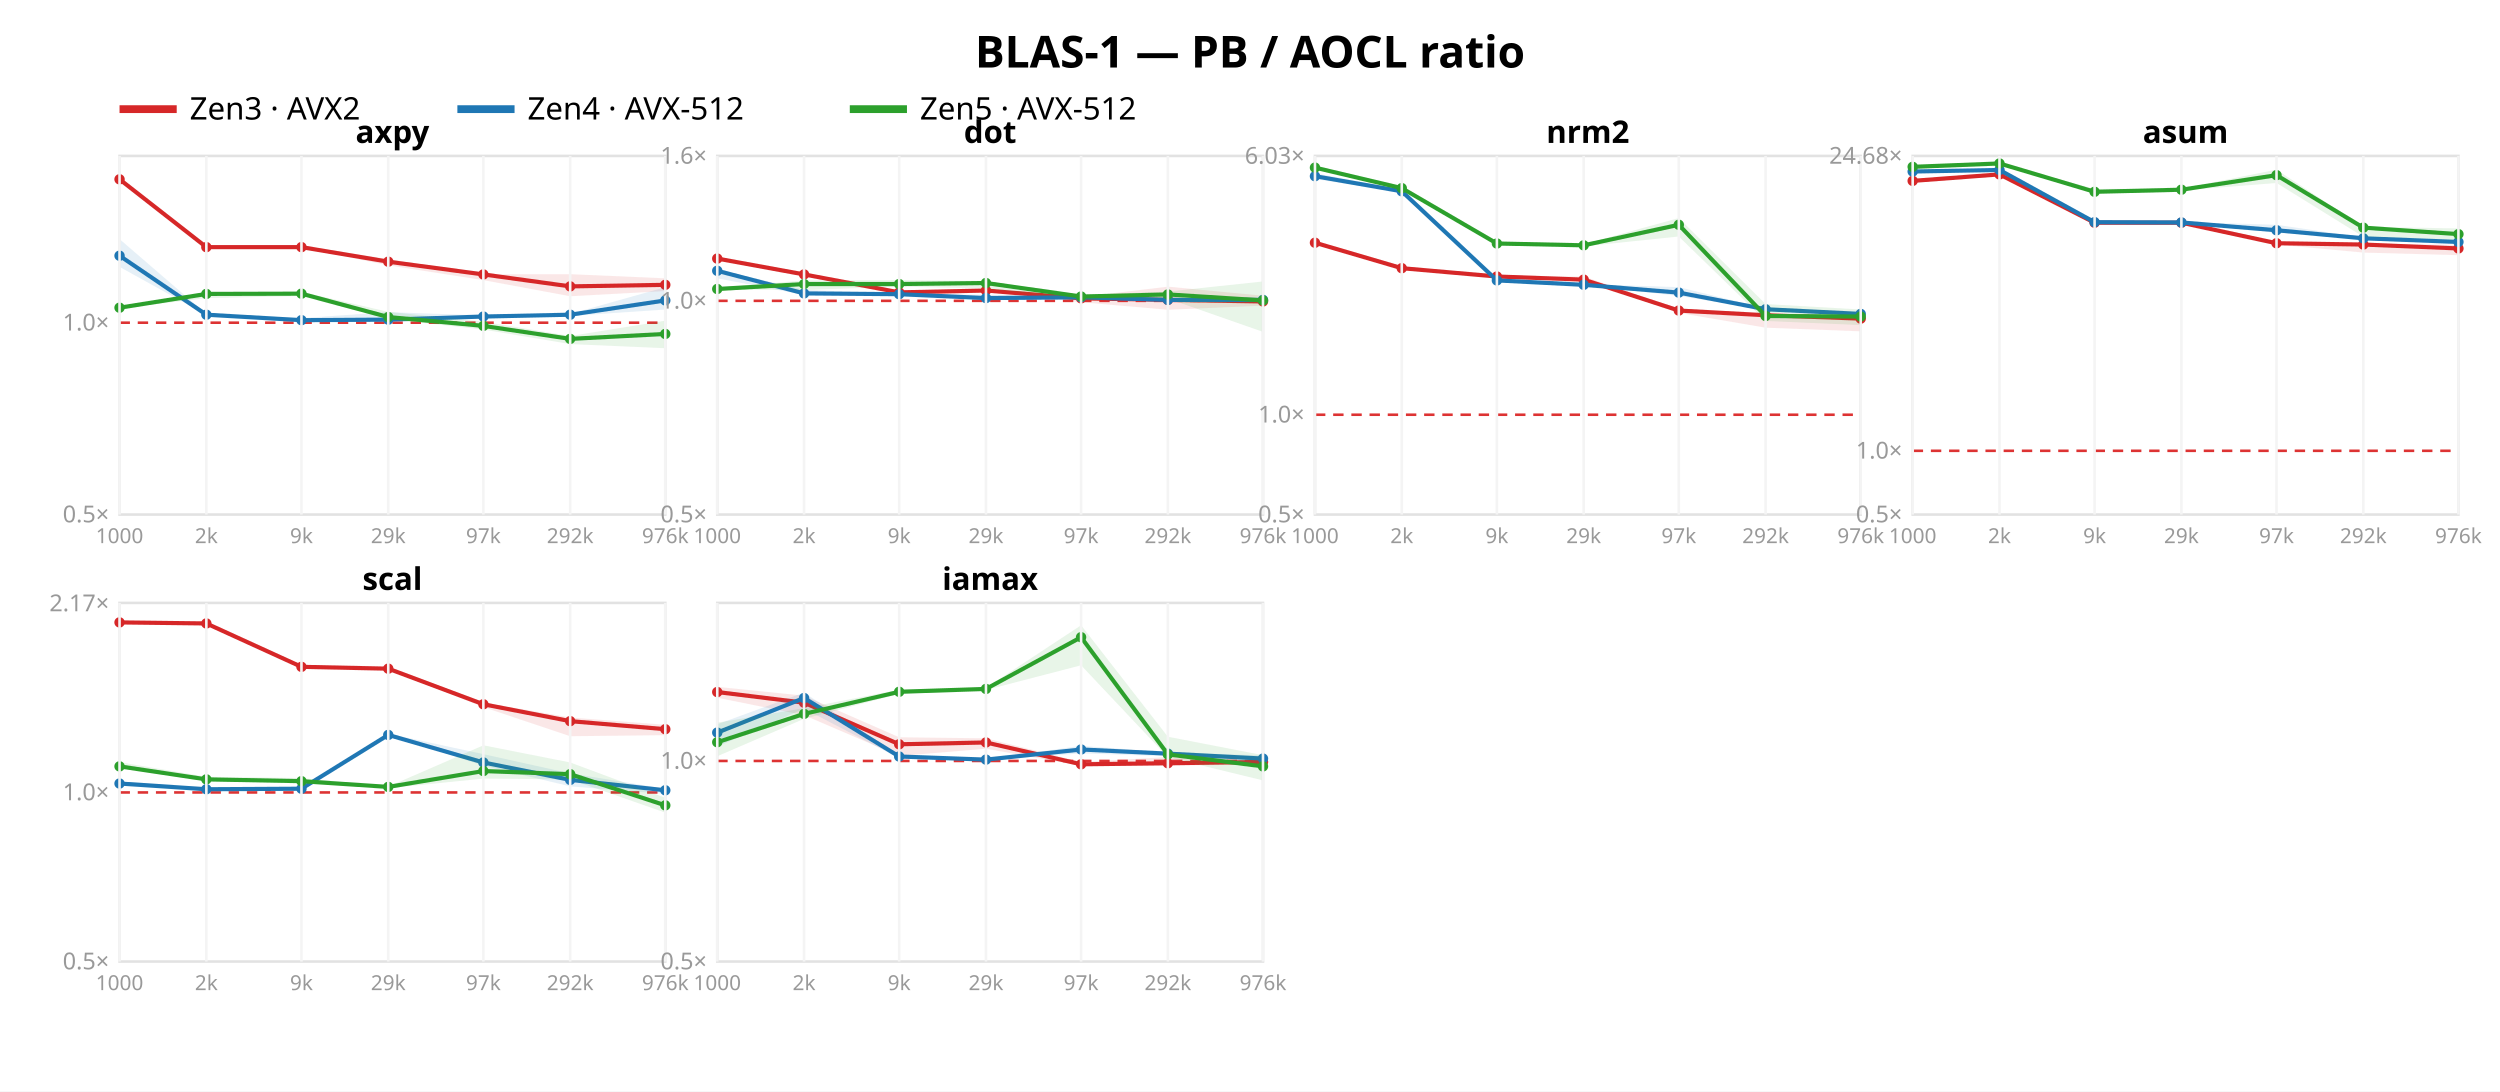
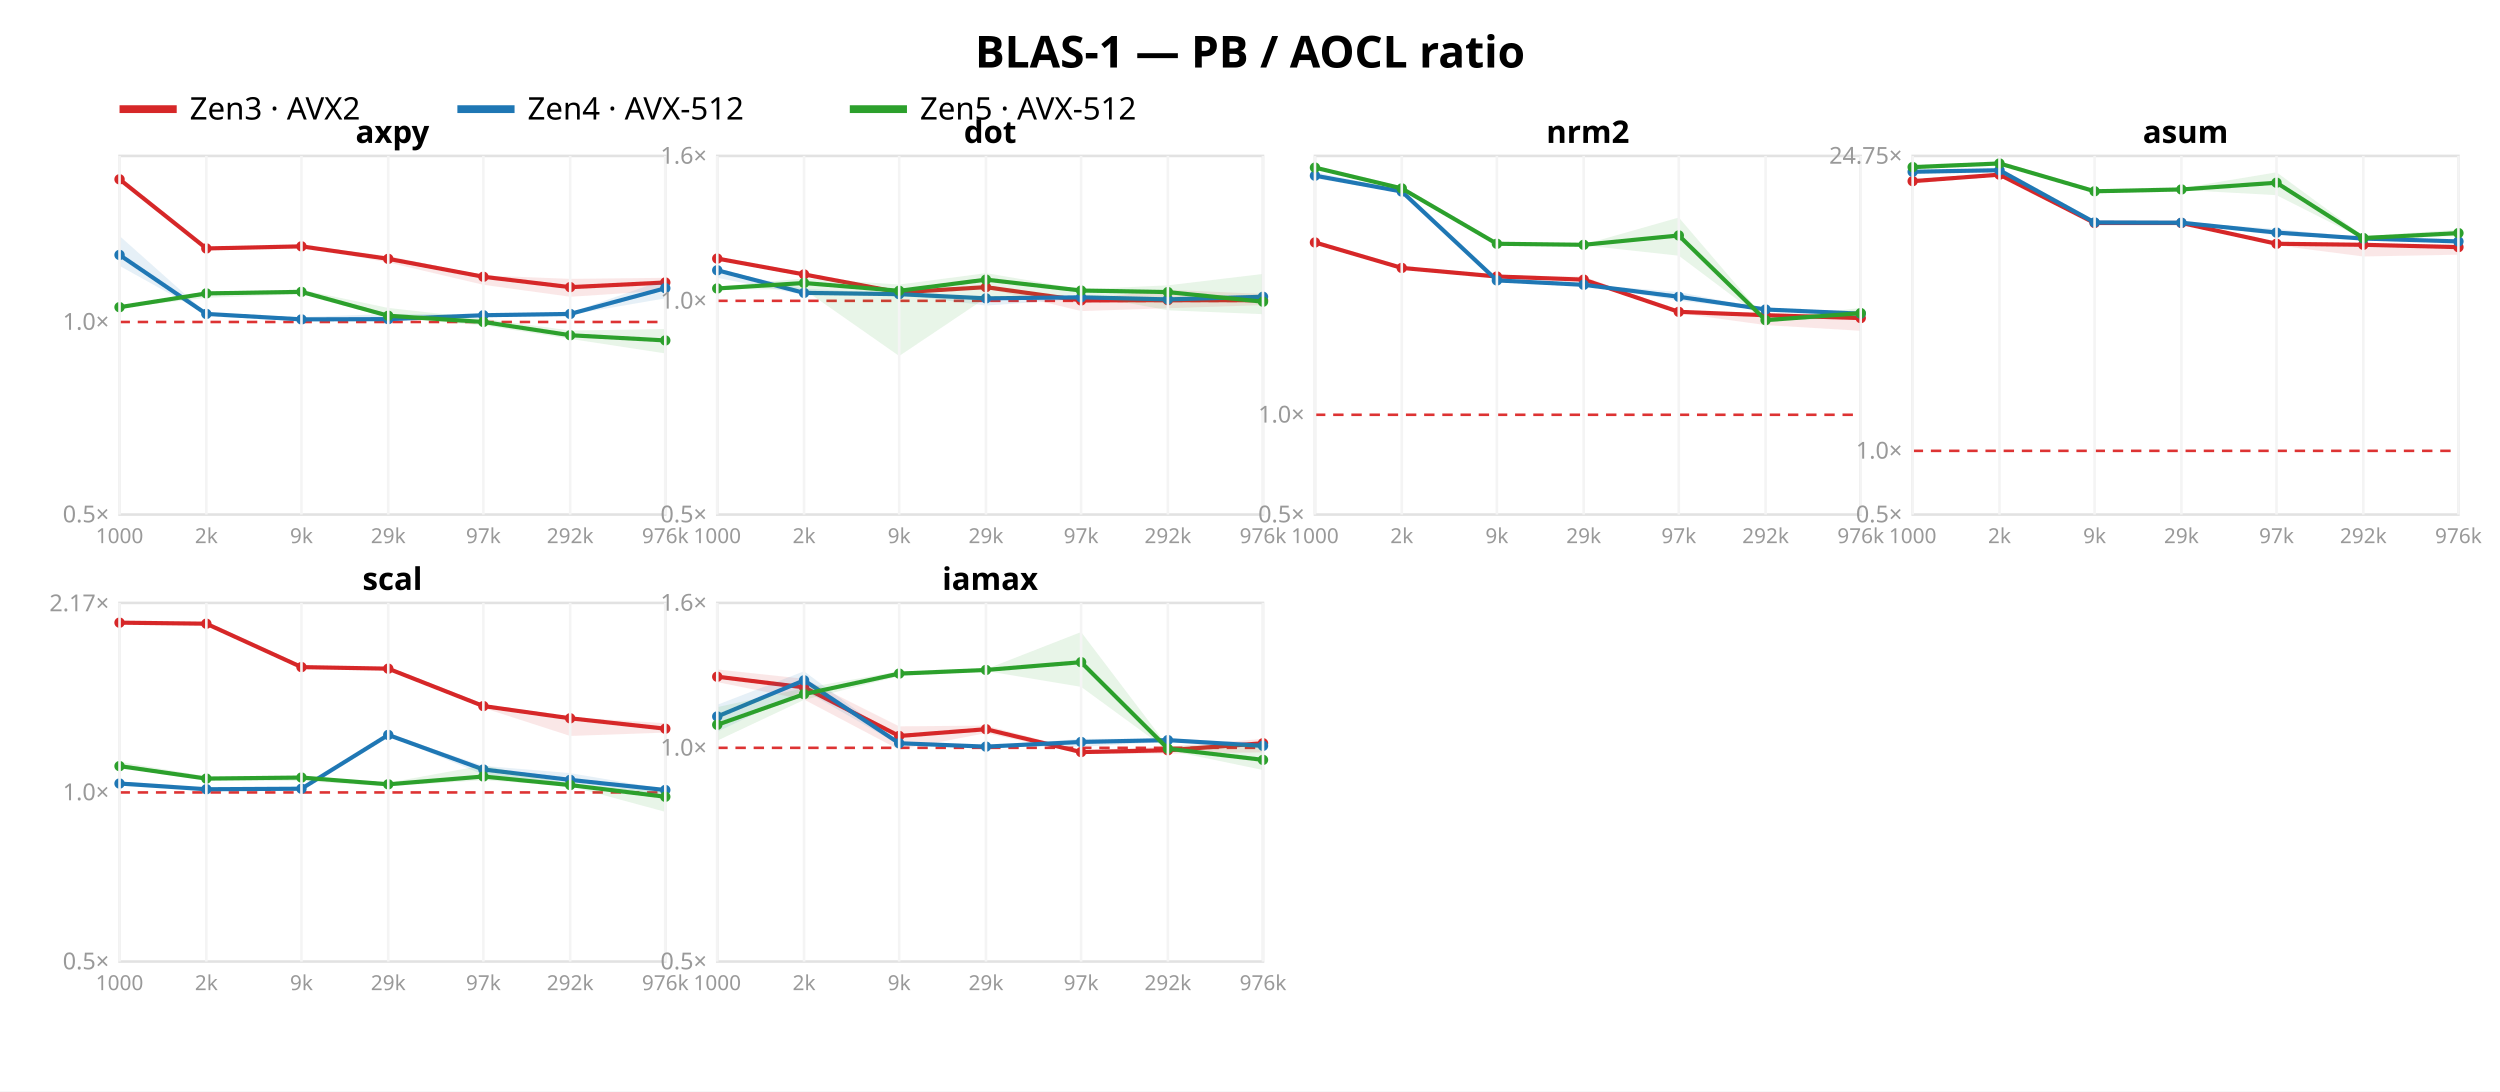
<svg xmlns="http://www.w3.org/2000/svg" width="962" height="420" font-family="sans-serif">
  <rect width="962" height="420" fill="white" />
  <text x="481.0" y="26" text-anchor="middle" font-size="17" font-weight="bold">BLAS-1 — PB / AOCL ratio</text>
  <line x1="46" y1="42" x2="68" y2="42" stroke="#d62728" stroke-width="3" />
  <text x="73" y="46" font-size="12">Zen3 · AVX2</text>
  <line x1="176" y1="42" x2="198" y2="42" stroke="#1f77b4" stroke-width="3" />
  <text x="203" y="46" font-size="12">Zen4 · AVX-512</text>
  <line x1="327" y1="42" x2="349" y2="42" stroke="#2ca02c" stroke-width="3" />
  <text x="354" y="46" font-size="12">Zen5 · AVX-512</text>
  <rect x="46" y="60" width="210" height="138" fill="none" stroke="#e2e2e2" />
-   <line x1="46" y1="124.175" x2="256" y2="124.175" stroke="#d33" stroke-dasharray="4 3" />
+   <line x1="46" y1="123.9" x2="256" y2="123.9" stroke="#d33" stroke-dasharray="4 3" />
  <text x="42" y="201.0" text-anchor="end" font-size="9" fill="#999">0.5×</text>
-   <text x="42" y="127.175" text-anchor="end" font-size="9" fill="#999">1.0×</text>
-   <polygon points="46.0,68.2 79.4,94.9 116.0,94.5 149.4,99.7 186.0,105.5 219.4,105.5 256.0,107.1 256.0,112.0 219.4,114.0 186.0,107.8 149.4,102.1 116.0,95.3 79.4,95.2 46.0,69.2" fill="#d62728" opacity="0.11" />
-   <polyline points="46.0,69.0 79.4,95.1 116.0,95.1 149.4,100.7 186.0,105.6 219.4,110.2 256.0,109.6" fill="none" stroke="#d62728" stroke-width="1.6" />
+   <text x="42" y="126.9" text-anchor="end" font-size="9" fill="#999">1.0×</text>
+   <polygon points="46.0,68.2 79.4,95.5 116.0,94.3 149.4,98.5 186.0,106.0 219.4,107.3 256.0,106.9 256.0,111.8 219.4,114.2 186.0,109.6 149.4,101.0 116.0,95.0 79.4,95.8 46.0,69.2" fill="#d62728" opacity="0.11" />
+   <polyline points="46.0,69.0 79.4,95.6 116.0,94.8 149.4,99.6 186.0,106.5 219.4,110.5 256.0,108.7" fill="none" stroke="#d62728" stroke-width="1.6" />
  <circle cx="46.0" cy="69.0" r="2" fill="#d62728" />
-   <circle cx="79.4" cy="95.1" r="2" fill="#d62728" />
-   <circle cx="116.0" cy="95.1" r="2" fill="#d62728" />
-   <circle cx="149.4" cy="100.7" r="2" fill="#d62728" />
-   <circle cx="186.0" cy="105.6" r="2" fill="#d62728" />
-   <circle cx="219.4" cy="110.2" r="2" fill="#d62728" />
-   <circle cx="256.0" cy="109.6" r="2" fill="#d62728" />
-   <polygon points="46.0,92.0 79.4,120.8 116.0,122.4 149.4,120.1 186.0,121.4 219.4,120.8 256.0,110.5 256.0,119.1 219.4,121.6 186.0,122.5 149.4,123.3 116.0,123.3 79.4,121.2 46.0,102.7" fill="#1f77b4" opacity="0.11" />
-   <polyline points="46.0,98.4 79.4,121.1 116.0,123.2 149.4,123.0 186.0,121.8 219.4,121.1 256.0,115.6" fill="none" stroke="#1f77b4" stroke-width="1.6" />
-   <circle cx="46.0" cy="98.4" r="2" fill="#1f77b4" />
-   <circle cx="79.4" cy="121.1" r="2" fill="#1f77b4" />
-   <circle cx="116.0" cy="123.2" r="2" fill="#1f77b4" />
-   <circle cx="149.4" cy="123.0" r="2" fill="#1f77b4" />
-   <circle cx="186.0" cy="121.8" r="2" fill="#1f77b4" />
-   <circle cx="219.4" cy="121.1" r="2" fill="#1f77b4" />
-   <circle cx="256.0" cy="115.6" r="2" fill="#1f77b4" />
-   <polygon points="46.0,118.0 79.4,112.5 116.0,112.3 149.4,120.0 186.0,123.8 219.4,129.3 256.0,123.4 256.0,134.0 219.4,132.4 186.0,126.8 149.4,122.8 116.0,113.9 79.4,114.7 46.0,118.7" fill="#2ca02c" opacity="0.11" />
-   <polyline points="46.0,118.4 79.4,113.1 116.0,113.0 149.4,122.0 186.0,125.4 219.4,130.4 256.0,128.5" fill="none" stroke="#2ca02c" stroke-width="1.6" />
-   <circle cx="46.0" cy="118.4" r="2" fill="#2ca02c" />
-   <circle cx="79.4" cy="113.1" r="2" fill="#2ca02c" />
-   <circle cx="116.0" cy="113.0" r="2" fill="#2ca02c" />
-   <circle cx="149.4" cy="122.0" r="2" fill="#2ca02c" />
-   <circle cx="186.0" cy="125.4" r="2" fill="#2ca02c" />
-   <circle cx="219.4" cy="130.4" r="2" fill="#2ca02c" />
-   <circle cx="256.0" cy="128.5" r="2" fill="#2ca02c" />
+   <circle cx="79.4" cy="95.6" r="2" fill="#d62728" />
+   <circle cx="116.0" cy="94.8" r="2" fill="#d62728" />
+   <circle cx="149.4" cy="99.6" r="2" fill="#d62728" />
+   <circle cx="186.0" cy="106.5" r="2" fill="#d62728" />
+   <circle cx="219.4" cy="110.5" r="2" fill="#d62728" />
+   <circle cx="256.0" cy="108.7" r="2" fill="#d62728" />
+   <polygon points="46.0,90.8 79.4,120.5 116.0,122.0 149.4,120.8 186.0,121.0 219.4,120.3 256.0,107.6 256.0,114.8 219.4,121.1 186.0,121.7 149.4,123.1 116.0,123.1 79.4,120.9 46.0,102.3" fill="#1f77b4" opacity="0.11" />
+   <polyline points="46.0,98.1 79.4,120.8 116.0,122.9 149.4,122.8 186.0,121.3 219.4,120.8 256.0,110.9" fill="none" stroke="#1f77b4" stroke-width="1.6" />
+   <circle cx="46.0" cy="98.1" r="2" fill="#1f77b4" />
+   <circle cx="79.4" cy="120.8" r="2" fill="#1f77b4" />
+   <circle cx="116.0" cy="122.9" r="2" fill="#1f77b4" />
+   <circle cx="149.4" cy="122.8" r="2" fill="#1f77b4" />
+   <circle cx="186.0" cy="121.3" r="2" fill="#1f77b4" />
+   <circle cx="219.4" cy="120.8" r="2" fill="#1f77b4" />
+   <circle cx="256.0" cy="110.9" r="2" fill="#1f77b4" />
+   <polygon points="46.0,117.9 79.4,112.1 116.0,111.5 149.4,118.5 186.0,122.6 219.4,127.2 256.0,126.6 256.0,136.0 219.4,130.4 186.0,125.2 149.4,122.3 116.0,113.2 79.4,114.6 46.0,118.5" fill="#2ca02c" opacity="0.11" />
+   <polyline points="46.0,118.2 79.4,112.9 116.0,112.3 149.4,121.5 186.0,123.9 219.4,129.0 256.0,131.0" fill="none" stroke="#2ca02c" stroke-width="1.6" />
+   <circle cx="46.0" cy="118.2" r="2" fill="#2ca02c" />
+   <circle cx="79.4" cy="112.9" r="2" fill="#2ca02c" />
+   <circle cx="116.0" cy="112.3" r="2" fill="#2ca02c" />
+   <circle cx="149.4" cy="121.5" r="2" fill="#2ca02c" />
+   <circle cx="186.0" cy="123.9" r="2" fill="#2ca02c" />
+   <circle cx="219.4" cy="129.0" r="2" fill="#2ca02c" />
+   <circle cx="256.0" cy="131.0" r="2" fill="#2ca02c" />
  <text x="151.0" y="55" text-anchor="middle" font-size="12" font-weight="bold">axpy</text>
  <line x1="46.0" y1="60" x2="46.0" y2="198" stroke="#f4f4f4" />
  <text x="46.0" y="209" text-anchor="middle" font-size="8" fill="#999">1000</text>
  <line x1="79.4" y1="60" x2="79.4" y2="198" stroke="#f4f4f4" />
  <text x="79.4" y="209" text-anchor="middle" font-size="8" fill="#999">2k</text>
  <line x1="116.0" y1="60" x2="116.0" y2="198" stroke="#f4f4f4" />
  <text x="116.0" y="209" text-anchor="middle" font-size="8" fill="#999">9k</text>
  <line x1="149.4" y1="60" x2="149.4" y2="198" stroke="#f4f4f4" />
  <text x="149.4" y="209" text-anchor="middle" font-size="8" fill="#999">29k</text>
  <line x1="186.0" y1="60" x2="186.0" y2="198" stroke="#f4f4f4" />
  <text x="186.0" y="209" text-anchor="middle" font-size="8" fill="#999">97k</text>
  <line x1="219.4" y1="60" x2="219.4" y2="198" stroke="#f4f4f4" />
  <text x="219.4" y="209" text-anchor="middle" font-size="8" fill="#999">292k</text>
  <line x1="256.0" y1="60" x2="256.0" y2="198" stroke="#f4f4f4" />
  <text x="256.0" y="209" text-anchor="middle" font-size="8" fill="#999">976k</text>
  <rect x="276" y="60" width="210" height="138" fill="none" stroke="#e2e2e2" />
  <line x1="276" y1="115.763" x2="486" y2="115.763" stroke="#d33" stroke-dasharray="4 3" />
  <text x="272" y="201.0" text-anchor="end" font-size="9" fill="#999">0.5×</text>
  <text x="272" y="118.763" text-anchor="end" font-size="9" fill="#999">1.0×</text>
  <text x="272" y="63.0" text-anchor="end" font-size="9" fill="#999">1.6×</text>
-   <polygon points="276.0,99.1 309.4,105.4 346.0,112.3 379.4,111.5 416.0,114.3 449.4,110.3 486.0,113.8 486.0,117.6 449.4,119.2 416.0,116.3 379.4,112.2 346.0,112.5 309.4,106.1 276.0,99.7" fill="#d62728" opacity="0.11" />
-   <polyline points="276.0,99.5 309.4,105.6 346.0,112.5 379.4,111.8 416.0,114.8 449.4,115.4 486.0,116.0" fill="none" stroke="#d62728" stroke-width="1.6" />
+   <polygon points="276.0,99.0 309.4,105.4 346.0,112.3 379.4,110.1 416.0,115.1 449.4,111.5 486.0,113.1 486.0,117.4 449.4,118.6 416.0,119.7 379.4,110.9 346.0,112.5 309.4,106.0 276.0,99.7" fill="#d62728" opacity="0.11" />
+   <polyline points="276.0,99.5 309.4,105.6 346.0,112.5 379.4,110.5 416.0,115.6 449.4,115.5 486.0,115.5" fill="none" stroke="#d62728" stroke-width="1.6" />
  <circle cx="276.0" cy="99.5" r="2" fill="#d62728" />
  <circle cx="309.4" cy="105.6" r="2" fill="#d62728" />
  <circle cx="346.0" cy="112.5" r="2" fill="#d62728" />
-   <circle cx="379.4" cy="111.8" r="2" fill="#d62728" />
-   <circle cx="416.0" cy="114.8" r="2" fill="#d62728" />
-   <circle cx="449.4" cy="115.4" r="2" fill="#d62728" />
-   <circle cx="486.0" cy="116.0" r="2" fill="#d62728" />
-   <polygon points="276.0,103.7 309.4,111.5 346.0,113.1 379.4,113.4 416.0,114.0 449.4,114.7 486.0,114.6 486.0,116.4 449.4,116.1 416.0,115.2 379.4,114.8 346.0,113.3 309.4,113.5 276.0,107.1" fill="#1f77b4" opacity="0.11" />
-   <polyline points="276.0,104.2 309.4,112.9 346.0,113.2 379.4,114.7 416.0,114.4 449.4,115.4 486.0,115.4" fill="none" stroke="#1f77b4" stroke-width="1.6" />
-   <circle cx="276.0" cy="104.2" r="2" fill="#1f77b4" />
-   <circle cx="309.4" cy="112.9" r="2" fill="#1f77b4" />
+   <circle cx="379.4" cy="110.5" r="2" fill="#d62728" />
+   <circle cx="416.0" cy="115.6" r="2" fill="#d62728" />
+   <circle cx="449.4" cy="115.5" r="2" fill="#d62728" />
+   <circle cx="486.0" cy="115.5" r="2" fill="#d62728" />
+   <polygon points="276.0,103.7 309.4,111.1 346.0,113.0 379.4,114.5 416.0,113.9 449.4,114.4 486.0,113.3 486.0,115.2 449.4,115.7 416.0,115.0 379.4,117.6 346.0,113.2 309.4,113.5 276.0,106.9" fill="#1f77b4" opacity="0.11" />
+   <polyline points="276.0,104.0 309.4,112.7 346.0,113.2 379.4,114.8 416.0,114.4 449.4,115.2 486.0,114.2" fill="none" stroke="#1f77b4" stroke-width="1.6" />
+   <circle cx="276.0" cy="104.0" r="2" fill="#1f77b4" />
+   <circle cx="309.4" cy="112.7" r="2" fill="#1f77b4" />
  <circle cx="346.0" cy="113.2" r="2" fill="#1f77b4" />
-   <circle cx="379.4" cy="114.7" r="2" fill="#1f77b4" />
+   <circle cx="379.4" cy="114.8" r="2" fill="#1f77b4" />
  <circle cx="416.0" cy="114.4" r="2" fill="#1f77b4" />
-   <circle cx="449.4" cy="115.4" r="2" fill="#1f77b4" />
-   <circle cx="486.0" cy="115.4" r="2" fill="#1f77b4" />
-   <polygon points="276.0,110.7 309.4,107.9 346.0,107.8 379.4,108.1 416.0,113.5 449.4,112.2 486.0,108.3 486.0,127.7 449.4,114.9 416.0,115.7 379.4,111.0 346.0,110.3 309.4,111.6 276.0,111.4" fill="#2ca02c" opacity="0.11" />
-   <polyline points="276.0,111.2 309.4,109.3 346.0,109.3 379.4,108.9 416.0,114.1 449.4,113.3 486.0,115.6" fill="none" stroke="#2ca02c" stroke-width="1.6" />
-   <circle cx="276.0" cy="111.2" r="2" fill="#2ca02c" />
-   <circle cx="309.4" cy="109.3" r="2" fill="#2ca02c" />
-   <circle cx="346.0" cy="109.3" r="2" fill="#2ca02c" />
-   <circle cx="379.4" cy="108.9" r="2" fill="#2ca02c" />
-   <circle cx="416.0" cy="114.1" r="2" fill="#2ca02c" />
-   <circle cx="449.4" cy="113.3" r="2" fill="#2ca02c" />
-   <circle cx="486.0" cy="115.6" r="2" fill="#2ca02c" />
+   <circle cx="449.4" cy="115.2" r="2" fill="#1f77b4" />
+   <circle cx="486.0" cy="114.2" r="2" fill="#1f77b4" />
+   <polygon points="276.0,110.3 309.4,107.1 346.0,109.5 379.4,105.1 416.0,111.3 449.4,109.8 486.0,105.4 486.0,120.9 449.4,119.4 416.0,113.3 379.4,114.6 346.0,137.0 309.4,111.4 276.0,111.3" fill="#2ca02c" opacity="0.11" />
+   <polyline points="276.0,111.0 309.4,108.9 346.0,111.9 379.4,107.6 416.0,111.8 449.4,112.4 486.0,116.1" fill="none" stroke="#2ca02c" stroke-width="1.6" />
+   <circle cx="276.0" cy="111.0" r="2" fill="#2ca02c" />
+   <circle cx="309.4" cy="108.9" r="2" fill="#2ca02c" />
+   <circle cx="346.0" cy="111.9" r="2" fill="#2ca02c" />
+   <circle cx="379.4" cy="107.6" r="2" fill="#2ca02c" />
+   <circle cx="416.0" cy="111.8" r="2" fill="#2ca02c" />
+   <circle cx="449.4" cy="112.4" r="2" fill="#2ca02c" />
+   <circle cx="486.0" cy="116.1" r="2" fill="#2ca02c" />
  <text x="381.0" y="55" text-anchor="middle" font-size="12" font-weight="bold">dot</text>
  <line x1="276.0" y1="60" x2="276.0" y2="198" stroke="#f4f4f4" />
  <text x="276.0" y="209" text-anchor="middle" font-size="8" fill="#999">1000</text>
  <line x1="309.4" y1="60" x2="309.4" y2="198" stroke="#f4f4f4" />
  <text x="309.4" y="209" text-anchor="middle" font-size="8" fill="#999">2k</text>
  <line x1="346.0" y1="60" x2="346.0" y2="198" stroke="#f4f4f4" />
  <text x="346.0" y="209" text-anchor="middle" font-size="8" fill="#999">9k</text>
  <line x1="379.4" y1="60" x2="379.4" y2="198" stroke="#f4f4f4" />
  <text x="379.4" y="209" text-anchor="middle" font-size="8" fill="#999">29k</text>
  <line x1="416.0" y1="60" x2="416.0" y2="198" stroke="#f4f4f4" />
  <text x="416.0" y="209" text-anchor="middle" font-size="8" fill="#999">97k</text>
  <line x1="449.4" y1="60" x2="449.4" y2="198" stroke="#f4f4f4" />
  <text x="449.4" y="209" text-anchor="middle" font-size="8" fill="#999">292k</text>
  <line x1="486.0" y1="60" x2="486.0" y2="198" stroke="#f4f4f4" />
  <text x="486.0" y="209" text-anchor="middle" font-size="8" fill="#999">976k</text>
  <rect x="506" y="60" width="210" height="138" fill="none" stroke="#e2e2e2" />
-   <line x1="506" y1="159.59" x2="716" y2="159.59" stroke="#d33" stroke-dasharray="4 3" />
+   <line x1="506" y1="159.606" x2="716" y2="159.606" stroke="#d33" stroke-dasharray="4 3" />
  <text x="502" y="201.0" text-anchor="end" font-size="9" fill="#999">0.5×</text>
-   <text x="502" y="162.59" text-anchor="end" font-size="9" fill="#999">1.0×</text>
-   <text x="502" y="63.024" text-anchor="end" font-size="9" fill="#999">6.03×</text>
-   <polygon points="506.0,93.1 539.4,103.0 576.0,106.2 609.4,106.4 646.0,118.8 679.4,120.8 716.0,121.2 716.0,127.5 679.4,126.1 646.0,120.4 609.4,107.9 576.0,106.5 539.4,103.4 506.0,93.8" fill="#d62728" opacity="0.11" />
-   <polyline points="506.0,93.4 539.4,103.2 576.0,106.4 609.4,107.6 646.0,119.5 679.4,121.3 716.0,122.6" fill="none" stroke="#d62728" stroke-width="1.6" />
-   <circle cx="506.0" cy="93.4" r="2" fill="#d62728" />
-   <circle cx="539.4" cy="103.2" r="2" fill="#d62728" />
+   <text x="502" y="162.606" text-anchor="end" font-size="9" fill="#999">1.0×</text>
+   <polygon points="506.0,93.1 539.4,103.0 576.0,106.3 609.4,106.4 646.0,119.5 679.4,120.5 716.0,120.8 716.0,127.3 679.4,125.1 646.0,120.5 609.4,107.9 576.0,106.6 539.4,103.3 506.0,93.6" fill="#d62728" opacity="0.11" />
+   <polyline points="506.0,93.3 539.4,103.1 576.0,106.4 609.4,107.6 646.0,120.0 679.4,121.3 716.0,122.4" fill="none" stroke="#d62728" stroke-width="1.6" />
+   <circle cx="506.0" cy="93.3" r="2" fill="#d62728" />
+   <circle cx="539.4" cy="103.1" r="2" fill="#d62728" />
  <circle cx="576.0" cy="106.4" r="2" fill="#d62728" />
  <circle cx="609.4" cy="107.6" r="2" fill="#d62728" />
-   <circle cx="646.0" cy="119.5" r="2" fill="#d62728" />
+   <circle cx="646.0" cy="120.0" r="2" fill="#d62728" />
  <circle cx="679.4" cy="121.3" r="2" fill="#d62728" />
-   <circle cx="716.0" cy="122.6" r="2" fill="#d62728" />
-   <polygon points="506.0,66.6 539.4,73.1 576.0,107.6 609.4,109.3 646.0,110.5 679.4,118.7 716.0,120.6 716.0,122.2 679.4,119.2 646.0,113.9 609.4,109.7 576.0,108.0 539.4,74.0 506.0,68.9" fill="#1f77b4" opacity="0.11" />
-   <polyline points="506.0,67.8 539.4,73.6 576.0,107.9 609.4,109.6 646.0,112.6 679.4,119.0 716.0,120.8" fill="none" stroke="#1f77b4" stroke-width="1.6" />
-   <circle cx="506.0" cy="67.8" r="2" fill="#1f77b4" />
-   <circle cx="539.4" cy="73.6" r="2" fill="#1f77b4" />
+   <circle cx="716.0" cy="122.4" r="2" fill="#d62728" />
+   <polygon points="506.0,66.2 539.4,73.2 576.0,107.6 609.4,109.3 646.0,112.4 679.4,118.9 716.0,120.4 716.0,121.1 679.4,119.5 646.0,115.7 609.4,109.7 576.0,108.0 539.4,74.0 506.0,68.7" fill="#1f77b4" opacity="0.11" />
+   <polyline points="506.0,67.6 539.4,73.7 576.0,107.9 609.4,109.6 646.0,114.2 679.4,119.1 716.0,120.7" fill="none" stroke="#1f77b4" stroke-width="1.6" />
+   <circle cx="506.0" cy="67.6" r="2" fill="#1f77b4" />
+   <circle cx="539.4" cy="73.7" r="2" fill="#1f77b4" />
  <circle cx="576.0" cy="107.9" r="2" fill="#1f77b4" />
  <circle cx="609.4" cy="109.6" r="2" fill="#1f77b4" />
-   <circle cx="646.0" cy="112.6" r="2" fill="#1f77b4" />
-   <circle cx="679.4" cy="119.0" r="2" fill="#1f77b4" />
-   <circle cx="716.0" cy="120.8" r="2" fill="#1f77b4" />
-   <polygon points="506.0,64.3 539.4,72.2 576.0,93.1 609.4,94.0 646.0,83.9 679.4,117.0 716.0,119.1 716.0,125.1 679.4,123.5 646.0,91.0 609.4,94.8 576.0,94.4 539.4,72.6 506.0,64.7" fill="#2ca02c" opacity="0.11" />
-   <polyline points="506.0,64.5 539.4,72.4 576.0,93.7 609.4,94.4 646.0,86.5 679.4,121.6 716.0,121.8" fill="none" stroke="#2ca02c" stroke-width="1.6" />
+   <circle cx="646.0" cy="114.2" r="2" fill="#1f77b4" />
+   <circle cx="679.4" cy="119.1" r="2" fill="#1f77b4" />
+   <circle cx="716.0" cy="120.7" r="2" fill="#1f77b4" />
+   <polygon points="506.0,64.3 539.4,72.4 576.0,93.5 609.4,94.1 646.0,83.7 679.4,122.7 716.0,118.5 716.0,122.3 679.4,123.5 646.0,98.4 609.4,94.4 576.0,93.9 539.4,72.7 506.0,64.7" fill="#2ca02c" opacity="0.11" />
+   <polyline points="506.0,64.5 539.4,72.5 576.0,93.8 609.4,94.2 646.0,90.6 679.4,123.2 716.0,120.5" fill="none" stroke="#2ca02c" stroke-width="1.6" />
  <circle cx="506.0" cy="64.5" r="2" fill="#2ca02c" />
-   <circle cx="539.4" cy="72.4" r="2" fill="#2ca02c" />
-   <circle cx="576.0" cy="93.7" r="2" fill="#2ca02c" />
-   <circle cx="609.4" cy="94.4" r="2" fill="#2ca02c" />
-   <circle cx="646.0" cy="86.5" r="2" fill="#2ca02c" />
-   <circle cx="679.4" cy="121.6" r="2" fill="#2ca02c" />
-   <circle cx="716.0" cy="121.8" r="2" fill="#2ca02c" />
+   <circle cx="539.4" cy="72.5" r="2" fill="#2ca02c" />
+   <circle cx="576.0" cy="93.8" r="2" fill="#2ca02c" />
+   <circle cx="609.4" cy="94.2" r="2" fill="#2ca02c" />
+   <circle cx="646.0" cy="90.6" r="2" fill="#2ca02c" />
+   <circle cx="679.4" cy="123.2" r="2" fill="#2ca02c" />
+   <circle cx="716.0" cy="120.5" r="2" fill="#2ca02c" />
  <text x="611.0" y="55" text-anchor="middle" font-size="12" font-weight="bold">nrm2</text>
  <line x1="506.0" y1="60" x2="506.0" y2="198" stroke="#f4f4f4" />
  <text x="506.0" y="209" text-anchor="middle" font-size="8" fill="#999">1000</text>
  <line x1="539.4" y1="60" x2="539.4" y2="198" stroke="#f4f4f4" />
  <text x="539.4" y="209" text-anchor="middle" font-size="8" fill="#999">2k</text>
  <line x1="576.0" y1="60" x2="576.0" y2="198" stroke="#f4f4f4" />
  <text x="576.0" y="209" text-anchor="middle" font-size="8" fill="#999">9k</text>
  <line x1="609.4" y1="60" x2="609.4" y2="198" stroke="#f4f4f4" />
  <text x="609.4" y="209" text-anchor="middle" font-size="8" fill="#999">29k</text>
  <line x1="646.0" y1="60" x2="646.0" y2="198" stroke="#f4f4f4" />
  <text x="646.0" y="209" text-anchor="middle" font-size="8" fill="#999">97k</text>
  <line x1="679.4" y1="60" x2="679.4" y2="198" stroke="#f4f4f4" />
  <text x="679.4" y="209" text-anchor="middle" font-size="8" fill="#999">292k</text>
  <line x1="716.0" y1="60" x2="716.0" y2="198" stroke="#f4f4f4" />
  <text x="716.0" y="209" text-anchor="middle" font-size="8" fill="#999">976k</text>
  <rect x="736" y="60" width="210" height="138" fill="none" stroke="#e2e2e2" />
-   <line x1="736" y1="173.469" x2="946" y2="173.469" stroke="#d33" stroke-dasharray="4 3" />
+   <line x1="736" y1="173.486" x2="946" y2="173.486" stroke="#d33" stroke-dasharray="4 3" />
  <text x="732" y="201.0" text-anchor="end" font-size="9" fill="#999">0.5×</text>
-   <text x="732" y="176.469" text-anchor="end" font-size="9" fill="#999">1.0×</text>
-   <text x="732" y="63.004" text-anchor="end" font-size="9" fill="#999">24.68×</text>
-   <polygon points="736.0,69.3 769.4,66.9 806.0,85.4 839.4,85.4 876.0,93.1 909.4,93.7 946.0,94.2 946.0,98.2 909.4,97.2 876.0,94.1 839.4,85.7 806.0,85.7 769.4,67.5 736.0,69.9" fill="#d62728" opacity="0.11" />
-   <polyline points="736.0,69.6 769.4,67.1 806.0,85.7 839.4,85.7 876.0,93.6 909.4,94.1 946.0,95.6" fill="none" stroke="#d62728" stroke-width="1.6" />
-   <circle cx="736.0" cy="69.6" r="2" fill="#d62728" />
-   <circle cx="769.4" cy="67.1" r="2" fill="#d62728" />
-   <circle cx="806.0" cy="85.7" r="2" fill="#d62728" />
-   <circle cx="839.4" cy="85.7" r="2" fill="#d62728" />
-   <circle cx="876.0" cy="93.6" r="2" fill="#d62728" />
-   <circle cx="909.4" cy="94.1" r="2" fill="#d62728" />
-   <circle cx="946.0" cy="95.6" r="2" fill="#d62728" />
-   <polygon points="736.0,65.7 769.4,65.0 806.0,85.3 839.4,85.4 876.0,86.5 909.4,91.4 946.0,92.8 946.0,93.9 909.4,91.9 876.0,89.6 839.4,85.7 806.0,85.6 769.4,65.7 736.0,66.3" fill="#1f77b4" opacity="0.11" />
-   <polyline points="736.0,66.0 769.4,65.4 806.0,85.5 839.4,85.6 876.0,88.6 909.4,91.7 946.0,93.1" fill="none" stroke="#1f77b4" stroke-width="1.6" />
-   <circle cx="736.0" cy="66.0" r="2" fill="#1f77b4" />
-   <circle cx="769.4" cy="65.4" r="2" fill="#1f77b4" />
-   <circle cx="806.0" cy="85.5" r="2" fill="#1f77b4" />
-   <circle cx="839.4" cy="85.6" r="2" fill="#1f77b4" />
-   <circle cx="876.0" cy="88.6" r="2" fill="#1f77b4" />
-   <circle cx="909.4" cy="91.7" r="2" fill="#1f77b4" />
-   <circle cx="946.0" cy="93.1" r="2" fill="#1f77b4" />
-   <polygon points="736.0,64.0 769.4,62.7 806.0,72.7 839.4,72.6 876.0,65.3 909.4,87.3 946.0,87.9 946.0,92.3 909.4,91.1 876.0,70.4 839.4,73.3 806.0,74.3 769.4,63.1 736.0,64.5" fill="#2ca02c" opacity="0.11" />
-   <polyline points="736.0,64.2 769.4,62.9 806.0,73.8 839.4,73.0 876.0,67.4 909.4,87.6 946.0,90.1" fill="none" stroke="#2ca02c" stroke-width="1.6" />
-   <circle cx="736.0" cy="64.2" r="2" fill="#2ca02c" />
+   <text x="732" y="176.486" text-anchor="end" font-size="9" fill="#999">1.0×</text>
+   <text x="732" y="63.004" text-anchor="end" font-size="9" fill="#999">24.75×</text>
+   <polygon points="736.0,69.4 769.4,66.9 806.0,85.5 839.4,85.5 876.0,93.5 909.4,93.7 946.0,94.1 946.0,98.0 909.4,98.7 876.0,94.4 839.4,85.8 806.0,85.8 769.4,67.6 736.0,70.1" fill="#d62728" opacity="0.11" />
+   <polyline points="736.0,69.7 769.4,67.2 806.0,85.8 839.4,85.8 876.0,93.8 909.4,94.2 946.0,95.1" fill="none" stroke="#d62728" stroke-width="1.6" />
+   <circle cx="736.0" cy="69.7" r="2" fill="#d62728" />
+   <circle cx="769.4" cy="67.2" r="2" fill="#d62728" />
+   <circle cx="806.0" cy="85.8" r="2" fill="#d62728" />
+   <circle cx="839.4" cy="85.8" r="2" fill="#d62728" />
+   <circle cx="876.0" cy="93.8" r="2" fill="#d62728" />
+   <circle cx="909.4" cy="94.2" r="2" fill="#d62728" />
+   <circle cx="946.0" cy="95.1" r="2" fill="#d62728" />
+   <polygon points="736.0,65.8 769.4,65.1 806.0,85.4 839.4,85.4 876.0,88.1 909.4,91.5 946.0,92.7 946.0,93.2 909.4,92.1 876.0,90.6 839.4,85.8 806.0,85.7 769.4,65.8 736.0,66.4" fill="#1f77b4" opacity="0.11" />
+   <polyline points="736.0,66.1 769.4,65.5 806.0,85.6 839.4,85.7 876.0,89.5 909.4,91.8 946.0,92.9" fill="none" stroke="#1f77b4" stroke-width="1.6" />
+   <circle cx="736.0" cy="66.1" r="2" fill="#1f77b4" />
+   <circle cx="769.4" cy="65.5" r="2" fill="#1f77b4" />
+   <circle cx="806.0" cy="85.6" r="2" fill="#1f77b4" />
+   <circle cx="839.4" cy="85.7" r="2" fill="#1f77b4" />
+   <circle cx="876.0" cy="89.5" r="2" fill="#1f77b4" />
+   <circle cx="909.4" cy="91.8" r="2" fill="#1f77b4" />
+   <circle cx="946.0" cy="92.9" r="2" fill="#1f77b4" />
+   <polygon points="736.0,64.1 769.4,62.7 806.0,72.8 839.4,72.4 876.0,66.3 909.4,90.8 946.0,88.4 946.0,90.8 909.4,92.0 876.0,75.1 839.4,73.1 806.0,74.1 769.4,63.0 736.0,64.4" fill="#2ca02c" opacity="0.11" />
+   <polyline points="736.0,64.3 769.4,62.9 806.0,73.6 839.4,72.9 876.0,70.3 909.4,91.6 946.0,89.7" fill="none" stroke="#2ca02c" stroke-width="1.6" />
+   <circle cx="736.0" cy="64.3" r="2" fill="#2ca02c" />
  <circle cx="769.4" cy="62.9" r="2" fill="#2ca02c" />
-   <circle cx="806.0" cy="73.8" r="2" fill="#2ca02c" />
-   <circle cx="839.4" cy="73.0" r="2" fill="#2ca02c" />
-   <circle cx="876.0" cy="67.4" r="2" fill="#2ca02c" />
-   <circle cx="909.4" cy="87.6" r="2" fill="#2ca02c" />
-   <circle cx="946.0" cy="90.1" r="2" fill="#2ca02c" />
+   <circle cx="806.0" cy="73.6" r="2" fill="#2ca02c" />
+   <circle cx="839.4" cy="72.9" r="2" fill="#2ca02c" />
+   <circle cx="876.0" cy="70.3" r="2" fill="#2ca02c" />
+   <circle cx="909.4" cy="91.6" r="2" fill="#2ca02c" />
+   <circle cx="946.0" cy="89.7" r="2" fill="#2ca02c" />
  <text x="841.0" y="55" text-anchor="middle" font-size="12" font-weight="bold">asum</text>
  <line x1="736.0" y1="60" x2="736.0" y2="198" stroke="#f4f4f4" />
  <text x="736.0" y="209" text-anchor="middle" font-size="8" fill="#999">1000</text>
  <line x1="769.4" y1="60" x2="769.4" y2="198" stroke="#f4f4f4" />
  <text x="769.4" y="209" text-anchor="middle" font-size="8" fill="#999">2k</text>
  <line x1="806.0" y1="60" x2="806.0" y2="198" stroke="#f4f4f4" />
  <text x="806.0" y="209" text-anchor="middle" font-size="8" fill="#999">9k</text>
  <line x1="839.4" y1="60" x2="839.4" y2="198" stroke="#f4f4f4" />
  <text x="839.4" y="209" text-anchor="middle" font-size="8" fill="#999">29k</text>
  <line x1="876.0" y1="60" x2="876.0" y2="198" stroke="#f4f4f4" />
  <text x="876.0" y="209" text-anchor="middle" font-size="8" fill="#999">97k</text>
  <line x1="909.4" y1="60" x2="909.4" y2="198" stroke="#f4f4f4" />
  <text x="909.4" y="209" text-anchor="middle" font-size="8" fill="#999">292k</text>
  <line x1="946.0" y1="60" x2="946.0" y2="198" stroke="#f4f4f4" />
  <text x="946.0" y="209" text-anchor="middle" font-size="8" fill="#999">976k</text>
  <rect x="46" y="232" width="210" height="138" fill="none" stroke="#e2e2e2" />
-   <line x1="46" y1="304.934" x2="256" y2="304.934" stroke="#d33" stroke-dasharray="4 3" />
+   <line x1="46" y1="304.931" x2="256" y2="304.931" stroke="#d33" stroke-dasharray="4 3" />
  <text x="42" y="373.0" text-anchor="end" font-size="9" fill="#999">0.5×</text>
-   <text x="42" y="307.934" text-anchor="end" font-size="9" fill="#999">1.0×</text>
-   <text x="42" y="235.209" text-anchor="end" font-size="9" fill="#999">2.17×</text>
-   <polygon points="46.0,239.2 79.4,239.5 116.0,256.2 149.4,256.7 186.0,270.3 219.4,276.1 256.0,278.9 256.0,282.9 219.4,283.3 186.0,272.1 149.4,257.5 116.0,256.8 79.4,240.0 46.0,239.7" fill="#d62728" opacity="0.11" />
-   <polyline points="46.0,239.5 79.4,239.9 116.0,256.6 149.4,257.3 186.0,271.0 219.4,277.5 256.0,280.6" fill="none" stroke="#d62728" stroke-width="1.6" />
-   <circle cx="46.0" cy="239.5" r="2" fill="#d62728" />
-   <circle cx="79.4" cy="239.9" r="2" fill="#d62728" />
-   <circle cx="116.0" cy="256.6" r="2" fill="#d62728" />
+   <text x="42" y="307.931" text-anchor="end" font-size="9" fill="#999">1.0×</text>
+   <text x="42" y="235.205" text-anchor="end" font-size="9" fill="#999">2.17×</text>
+   <polygon points="46.0,239.2 79.4,239.5 116.0,256.2 149.4,256.7 186.0,270.8 219.4,276.0 256.0,278.3 256.0,281.9 219.4,283.2 186.0,272.4 149.4,257.4 116.0,256.8 79.4,240.1 46.0,239.8" fill="#d62728" opacity="0.11" />
+   <polyline points="46.0,239.6 79.4,240.0 116.0,256.7 149.4,257.3 186.0,271.7 219.4,276.4 256.0,280.4" fill="none" stroke="#d62728" stroke-width="1.6" />
+   <circle cx="46.0" cy="239.6" r="2" fill="#d62728" />
+   <circle cx="79.4" cy="240.0" r="2" fill="#d62728" />
+   <circle cx="116.0" cy="256.7" r="2" fill="#d62728" />
  <circle cx="149.4" cy="257.3" r="2" fill="#d62728" />
-   <circle cx="186.0" cy="271.0" r="2" fill="#d62728" />
-   <circle cx="219.4" cy="277.5" r="2" fill="#d62728" />
-   <circle cx="256.0" cy="280.6" r="2" fill="#d62728" />
-   <polygon points="46.0,300.8 79.4,303.3 116.0,303.4 149.4,282.3 186.0,290.2 219.4,297.6 256.0,303.5 256.0,305.5 219.4,302.6 186.0,294.6 149.4,283.0 116.0,303.6 79.4,303.8 46.0,301.6" fill="#1f77b4" opacity="0.11" />
-   <polyline points="46.0,301.5 79.4,303.7 116.0,303.5 149.4,282.8 186.0,293.4 219.4,300.1 256.0,304.1" fill="none" stroke="#1f77b4" stroke-width="1.6" />
+   <circle cx="186.0" cy="271.7" r="2" fill="#d62728" />
+   <circle cx="219.4" cy="276.4" r="2" fill="#d62728" />
+   <circle cx="256.0" cy="280.4" r="2" fill="#d62728" />
+   <polygon points="46.0,300.8 79.4,303.3 116.0,303.4 149.4,282.4 186.0,294.7 219.4,297.5 256.0,303.7 256.0,305.7 219.4,302.3 186.0,298.1 149.4,283.1 116.0,303.6 79.4,303.8 46.0,301.6" fill="#1f77b4" opacity="0.11" />
+   <polyline points="46.0,301.5 79.4,303.7 116.0,303.5 149.4,282.8 186.0,296.1 219.4,300.1 256.0,304.0" fill="none" stroke="#1f77b4" stroke-width="1.6" />
  <circle cx="46.0" cy="301.5" r="2" fill="#1f77b4" />
  <circle cx="79.4" cy="303.7" r="2" fill="#1f77b4" />
  <circle cx="116.0" cy="303.5" r="2" fill="#1f77b4" />
  <circle cx="149.4" cy="282.8" r="2" fill="#1f77b4" />
-   <circle cx="186.0" cy="293.4" r="2" fill="#1f77b4" />
+   <circle cx="186.0" cy="296.1" r="2" fill="#1f77b4" />
  <circle cx="219.4" cy="300.1" r="2" fill="#1f77b4" />
-   <circle cx="256.0" cy="304.1" r="2" fill="#1f77b4" />
-   <polygon points="46.0,293.3 79.4,298.9 116.0,299.4 149.4,302.7 186.0,286.8 219.4,293.4 256.0,307.0 256.0,312.7 219.4,299.9 186.0,299.6 149.4,303.3 116.0,301.2 79.4,300.6 46.0,295.5" fill="#2ca02c" opacity="0.11" />
-   <polyline points="46.0,294.9 79.4,299.9 116.0,300.6 149.4,302.8 186.0,296.7 219.4,297.9 256.0,309.9" fill="none" stroke="#2ca02c" stroke-width="1.6" />
-   <circle cx="46.0" cy="294.9" r="2" fill="#2ca02c" />
-   <circle cx="79.4" cy="299.9" r="2" fill="#2ca02c" />
-   <circle cx="116.0" cy="300.6" r="2" fill="#2ca02c" />
-   <circle cx="149.4" cy="302.8" r="2" fill="#2ca02c" />
-   <circle cx="186.0" cy="296.7" r="2" fill="#2ca02c" />
-   <circle cx="219.4" cy="297.9" r="2" fill="#2ca02c" />
-   <circle cx="256.0" cy="309.9" r="2" fill="#2ca02c" />
+   <circle cx="256.0" cy="304.0" r="2" fill="#1f77b4" />
+   <polygon points="46.0,293.2 79.4,298.7 116.0,298.8 149.4,301.2 186.0,294.5 219.4,301.7 256.0,304.6 256.0,312.4 219.4,302.5 186.0,300.2 149.4,302.6 116.0,300.5 79.4,300.4 46.0,295.5" fill="#2ca02c" opacity="0.11" />
+   <polyline points="46.0,294.8 79.4,299.6 116.0,299.2 149.4,301.8 186.0,298.8 219.4,302.1 256.0,306.6" fill="none" stroke="#2ca02c" stroke-width="1.6" />
+   <circle cx="46.0" cy="294.8" r="2" fill="#2ca02c" />
+   <circle cx="79.4" cy="299.6" r="2" fill="#2ca02c" />
+   <circle cx="116.0" cy="299.2" r="2" fill="#2ca02c" />
+   <circle cx="149.4" cy="301.8" r="2" fill="#2ca02c" />
+   <circle cx="186.0" cy="298.8" r="2" fill="#2ca02c" />
+   <circle cx="219.4" cy="302.1" r="2" fill="#2ca02c" />
+   <circle cx="256.0" cy="306.6" r="2" fill="#2ca02c" />
  <text x="151.0" y="227" text-anchor="middle" font-size="12" font-weight="bold">scal</text>
  <line x1="46.0" y1="232" x2="46.0" y2="370" stroke="#f4f4f4" />
  <text x="46.0" y="381" text-anchor="middle" font-size="8" fill="#999">1000</text>
  <line x1="79.4" y1="232" x2="79.4" y2="370" stroke="#f4f4f4" />
  <text x="79.4" y="381" text-anchor="middle" font-size="8" fill="#999">2k</text>
  <line x1="116.0" y1="232" x2="116.0" y2="370" stroke="#f4f4f4" />
  <text x="116.0" y="381" text-anchor="middle" font-size="8" fill="#999">9k</text>
  <line x1="149.4" y1="232" x2="149.4" y2="370" stroke="#f4f4f4" />
  <text x="149.4" y="381" text-anchor="middle" font-size="8" fill="#999">29k</text>
  <line x1="186.0" y1="232" x2="186.0" y2="370" stroke="#f4f4f4" />
  <text x="186.0" y="381" text-anchor="middle" font-size="8" fill="#999">97k</text>
  <line x1="219.4" y1="232" x2="219.4" y2="370" stroke="#f4f4f4" />
  <text x="219.4" y="381" text-anchor="middle" font-size="8" fill="#999">292k</text>
  <line x1="256.0" y1="232" x2="256.0" y2="370" stroke="#f4f4f4" />
  <text x="256.0" y="381" text-anchor="middle" font-size="8" fill="#999">976k</text>
  <rect x="276" y="232" width="210" height="138" fill="none" stroke="#e2e2e2" />
-   <line x1="276" y1="292.815" x2="486" y2="292.815" stroke="#d33" stroke-dasharray="4 3" />
+   <line x1="276" y1="287.763" x2="486" y2="287.763" stroke="#d33" stroke-dasharray="4 3" />
  <text x="272" y="373.0" text-anchor="end" font-size="9" fill="#999">0.5×</text>
-   <text x="272" y="295.815" text-anchor="end" font-size="9" fill="#999">1.0×</text>
-   <polygon points="276.0,264.3 309.4,267.7 346.0,283.7 379.4,284.1 416.0,293.2 449.4,291.3 486.0,292.1 486.0,294.2 449.4,294.6 416.0,294.7 379.4,288.1 346.0,290.9 309.4,275.2 276.0,268.5" fill="#d62728" opacity="0.11" />
-   <polyline points="276.0,266.3 309.4,270.4 346.0,286.4 379.4,285.7 416.0,294.1 449.4,293.7 486.0,293.2" fill="none" stroke="#d62728" stroke-width="1.6" />
-   <circle cx="276.0" cy="266.3" r="2" fill="#d62728" />
-   <circle cx="309.4" cy="270.4" r="2" fill="#d62728" />
-   <circle cx="346.0" cy="286.4" r="2" fill="#d62728" />
-   <circle cx="379.4" cy="285.7" r="2" fill="#d62728" />
-   <circle cx="416.0" cy="294.1" r="2" fill="#d62728" />
-   <circle cx="449.4" cy="293.7" r="2" fill="#d62728" />
-   <circle cx="486.0" cy="293.2" r="2" fill="#d62728" />
-   <polygon points="276.0,278.7 309.4,266.5 346.0,290.7 379.4,292.1 416.0,287.0 449.4,289.5 486.0,290.7 486.0,293.8 449.4,291.0 416.0,289.9 379.4,292.5 346.0,291.8 309.4,272.7 276.0,287.3" fill="#1f77b4" opacity="0.11" />
-   <polyline points="276.0,281.9 309.4,268.6 346.0,291.1 379.4,292.3 416.0,288.4 449.4,290.0 486.0,291.9" fill="none" stroke="#1f77b4" stroke-width="1.6" />
-   <circle cx="276.0" cy="281.9" r="2" fill="#1f77b4" />
-   <circle cx="309.4" cy="268.6" r="2" fill="#1f77b4" />
-   <circle cx="346.0" cy="291.1" r="2" fill="#1f77b4" />
-   <circle cx="379.4" cy="292.3" r="2" fill="#1f77b4" />
-   <circle cx="416.0" cy="288.4" r="2" fill="#1f77b4" />
-   <circle cx="449.4" cy="290.0" r="2" fill="#1f77b4" />
-   <circle cx="486.0" cy="291.9" r="2" fill="#1f77b4" />
-   <polygon points="276.0,278.1 309.4,272.5 346.0,265.4 379.4,264.7 416.0,240.6 449.4,283.5 486.0,290.6 486.0,300.3 449.4,291.4 416.0,256.0 379.4,265.5 346.0,267.0 309.4,276.6 276.0,291.0" fill="#2ca02c" opacity="0.11" />
-   <polyline points="276.0,285.6 309.4,274.7 346.0,266.2 379.4,265.1 416.0,245.2 449.4,290.3 486.0,294.9" fill="none" stroke="#2ca02c" stroke-width="1.6" />
-   <circle cx="276.0" cy="285.6" r="2" fill="#2ca02c" />
-   <circle cx="309.4" cy="274.7" r="2" fill="#2ca02c" />
-   <circle cx="346.0" cy="266.2" r="2" fill="#2ca02c" />
-   <circle cx="379.4" cy="265.1" r="2" fill="#2ca02c" />
-   <circle cx="416.0" cy="245.2" r="2" fill="#2ca02c" />
-   <circle cx="449.4" cy="290.3" r="2" fill="#2ca02c" />
-   <circle cx="486.0" cy="294.9" r="2" fill="#2ca02c" />
+   <text x="272" y="290.763" text-anchor="end" font-size="9" fill="#999">1.0×</text>
+   <text x="272" y="235.0" text-anchor="end" font-size="9" fill="#999">1.6×</text>
+   <polygon points="276.0,257.6 309.4,261.2 346.0,279.5 379.4,279.2 416.0,288.7 449.4,287.3 486.0,284.3 486.0,289.5 449.4,290.0 416.0,290.1 379.4,282.1 346.0,288.5 309.4,269.2 276.0,262.5" fill="#d62728" opacity="0.11" />
+   <polyline points="276.0,260.4 309.4,264.5 346.0,283.2 379.4,280.6 416.0,289.4 449.4,288.7 486.0,286.0" fill="none" stroke="#d62728" stroke-width="1.6" />
+   <circle cx="276.0" cy="260.4" r="2" fill="#d62728" />
+   <circle cx="309.4" cy="264.5" r="2" fill="#d62728" />
+   <circle cx="346.0" cy="283.2" r="2" fill="#d62728" />
+   <circle cx="379.4" cy="280.6" r="2" fill="#d62728" />
+   <circle cx="416.0" cy="289.4" r="2" fill="#d62728" />
+   <circle cx="449.4" cy="288.7" r="2" fill="#d62728" />
+   <circle cx="486.0" cy="286.0" r="2" fill="#d62728" />
+   <polygon points="276.0,271.2 309.4,258.3 346.0,285.5 379.4,287.1 416.0,284.3 449.4,284.2 486.0,285.9 486.0,288.0 449.4,285.5 416.0,287.3 379.4,287.5 346.0,286.6 309.4,265.6 276.0,281.6" fill="#1f77b4" opacity="0.11" />
+   <polyline points="276.0,275.7 309.4,261.8 346.0,286.0 379.4,287.3 416.0,285.5 449.4,284.8 486.0,287.0" fill="none" stroke="#1f77b4" stroke-width="1.6" />
+   <circle cx="276.0" cy="275.7" r="2" fill="#1f77b4" />
+   <circle cx="309.4" cy="261.8" r="2" fill="#1f77b4" />
+   <circle cx="346.0" cy="286.0" r="2" fill="#1f77b4" />
+   <circle cx="379.4" cy="287.3" r="2" fill="#1f77b4" />
+   <circle cx="416.0" cy="285.5" r="2" fill="#1f77b4" />
+   <circle cx="449.4" cy="284.8" r="2" fill="#1f77b4" />
+   <circle cx="486.0" cy="287.0" r="2" fill="#1f77b4" />
+   <polygon points="276.0,272.1 309.4,264.8 346.0,258.3 379.4,257.5 416.0,243.2 449.4,287.2 486.0,286.0 486.0,296.3 449.4,288.7 416.0,264.3 379.4,258.2 346.0,260.2 309.4,269.3 276.0,285.0" fill="#2ca02c" opacity="0.11" />
+   <polyline points="276.0,278.9 309.4,267.1 346.0,259.2 379.4,257.8 416.0,254.8 449.4,288.1 486.0,292.4" fill="none" stroke="#2ca02c" stroke-width="1.6" />
+   <circle cx="276.0" cy="278.9" r="2" fill="#2ca02c" />
+   <circle cx="309.4" cy="267.1" r="2" fill="#2ca02c" />
+   <circle cx="346.0" cy="259.2" r="2" fill="#2ca02c" />
+   <circle cx="379.4" cy="257.8" r="2" fill="#2ca02c" />
+   <circle cx="416.0" cy="254.8" r="2" fill="#2ca02c" />
+   <circle cx="449.4" cy="288.1" r="2" fill="#2ca02c" />
+   <circle cx="486.0" cy="292.4" r="2" fill="#2ca02c" />
  <text x="381.0" y="227" text-anchor="middle" font-size="12" font-weight="bold">iamax</text>
  <line x1="276.0" y1="232" x2="276.0" y2="370" stroke="#f4f4f4" />
  <text x="276.0" y="381" text-anchor="middle" font-size="8" fill="#999">1000</text>
  <line x1="309.4" y1="232" x2="309.4" y2="370" stroke="#f4f4f4" />
  <text x="309.4" y="381" text-anchor="middle" font-size="8" fill="#999">2k</text>
  <line x1="346.0" y1="232" x2="346.0" y2="370" stroke="#f4f4f4" />
  <text x="346.0" y="381" text-anchor="middle" font-size="8" fill="#999">9k</text>
  <line x1="379.4" y1="232" x2="379.4" y2="370" stroke="#f4f4f4" />
  <text x="379.4" y="381" text-anchor="middle" font-size="8" fill="#999">29k</text>
  <line x1="416.0" y1="232" x2="416.0" y2="370" stroke="#f4f4f4" />
  <text x="416.0" y="381" text-anchor="middle" font-size="8" fill="#999">97k</text>
  <line x1="449.4" y1="232" x2="449.4" y2="370" stroke="#f4f4f4" />
  <text x="449.4" y="381" text-anchor="middle" font-size="8" fill="#999">292k</text>
  <line x1="486.0" y1="232" x2="486.0" y2="370" stroke="#f4f4f4" />
  <text x="486.0" y="381" text-anchor="middle" font-size="8" fill="#999">976k</text>
</svg>
